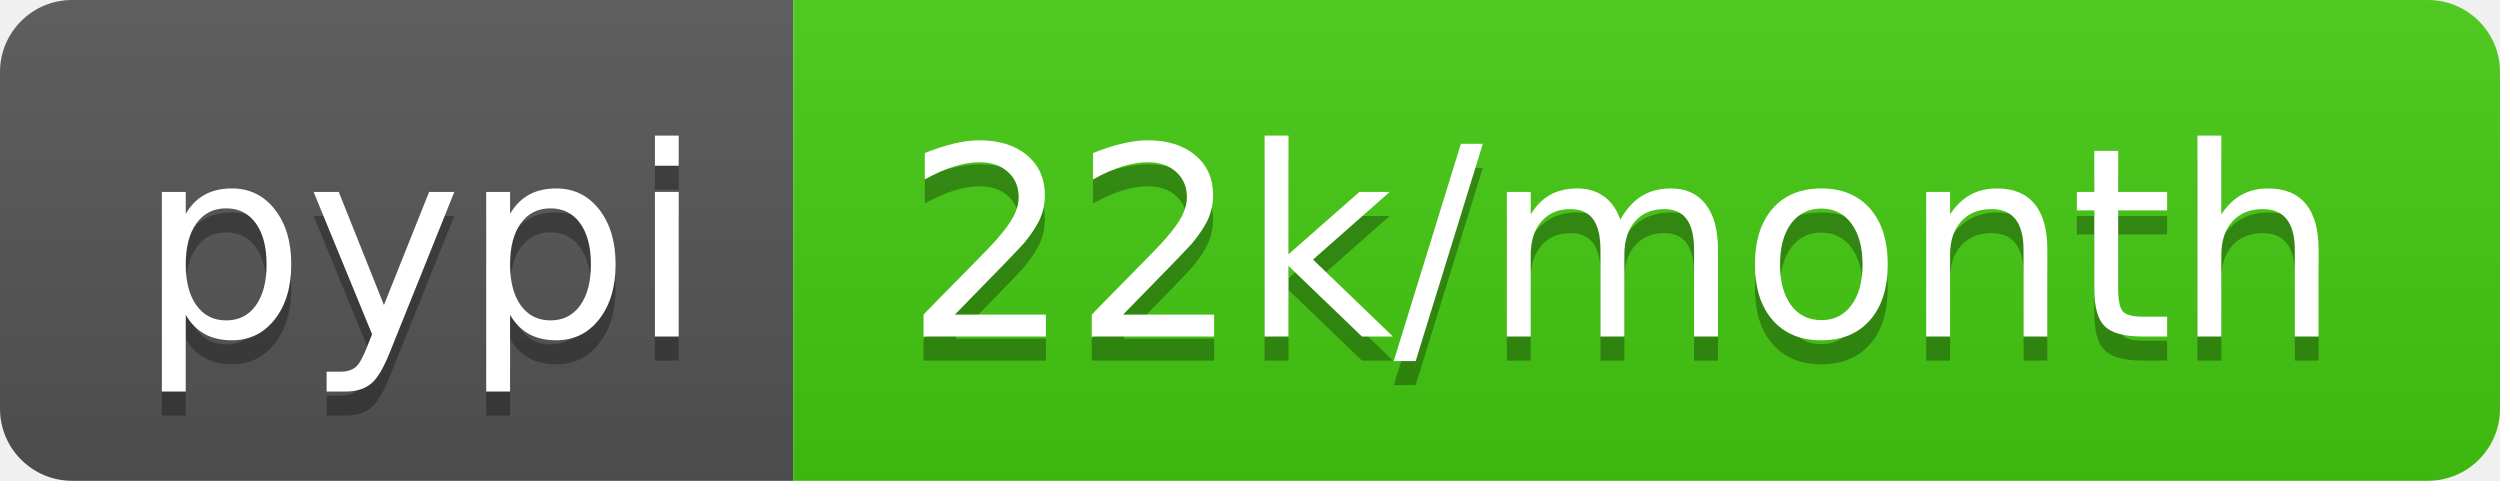
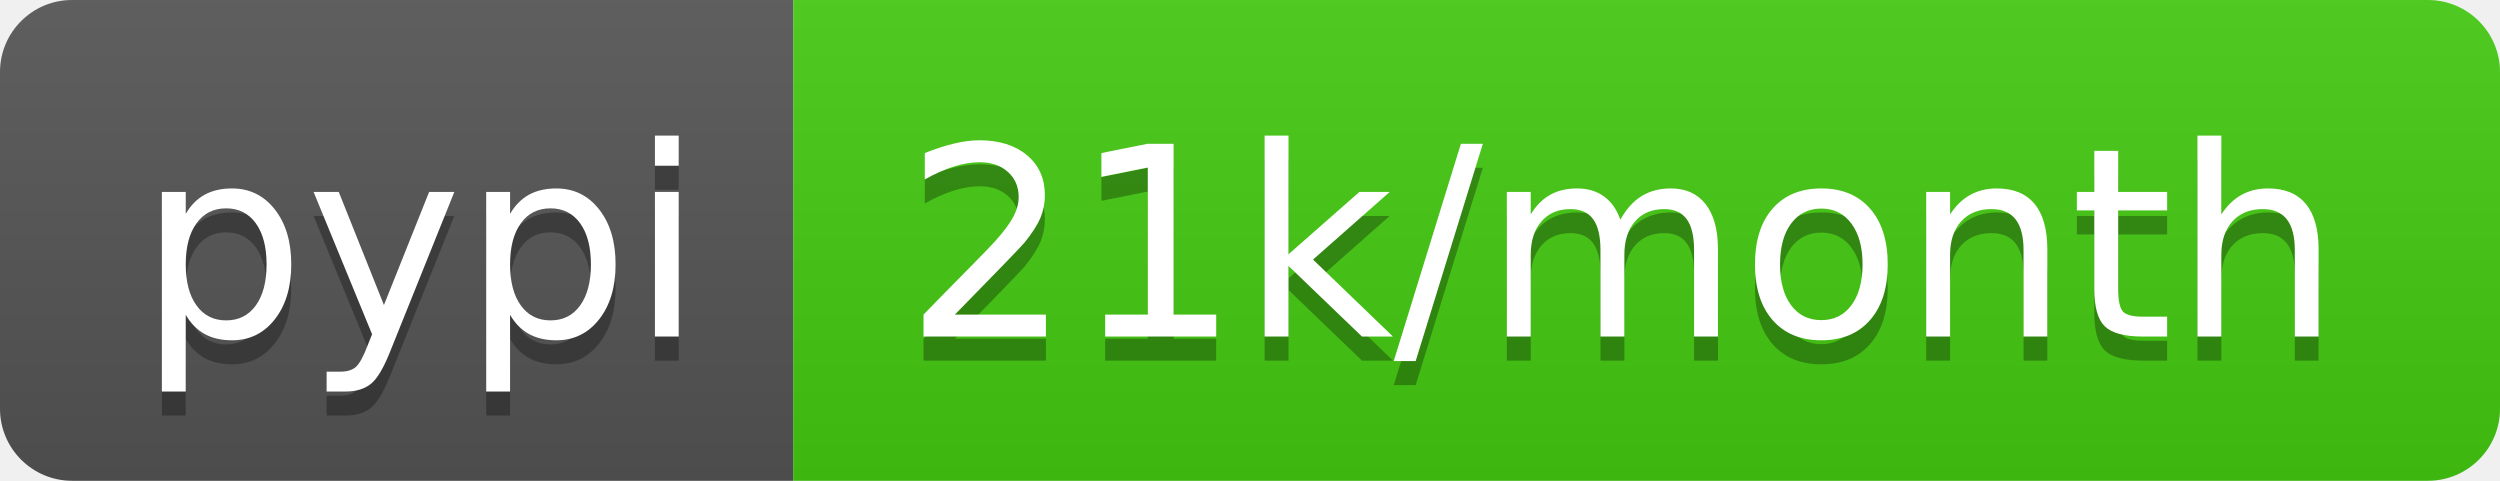
- <svg xmlns="http://www.w3.org/2000/svg" width="104" height="20" role="img" aria-label="pypi: 22k/month">
+ <svg xmlns="http://www.w3.org/2000/svg" width="104" height="20" role="img" aria-label="pypi: 21k/month">
  <linearGradient id="s" x2="0" y2="100%">
    <stop offset="0" stop-color="#bbb" stop-opacity=".1" />
    <stop offset="1" stop-opacity=".1" />
  </linearGradient>
  <clipPath id="r">
    <rect width="104" height="20" rx="3" fill="#fff" />
  </clipPath>
  <g clip-path="url(#r)">
    <rect width="33" height="20" fill="#555" />
    <rect x="33" width="71" height="20" fill="#4c1" />
    <rect width="104" height="20" fill="url(#s)" />
  </g>
  <g fill="#fff" text-anchor="middle" font-family="Verdana,Geneva,DejaVu Sans,sans-serif" text-rendering="geometricPrecision" font-size="110">
    <text aria-hidden="true" x="175" y="150" fill="#010101" fill-opacity=".3" transform="scale(.1)" textLength="230">pypi</text>
    <text x="175" y="140" transform="scale(.1)" fill="#fff" textLength="230">pypi</text>
-     <text aria-hidden="true" x="675" y="150" fill="#010101" fill-opacity=".3" transform="scale(.1)" textLength="610">22k/month</text>
-     <text x="675" y="140" transform="scale(.1)" fill="#fff" textLength="610">22k/month</text>
+     <text aria-hidden="true" x="675" y="150" fill="#010101" fill-opacity=".3" transform="scale(.1)" textLength="610">21k/month</text>
+     <text x="675" y="140" transform="scale(.1)" fill="#fff" textLength="610">21k/month</text>
  </g>
</svg>
